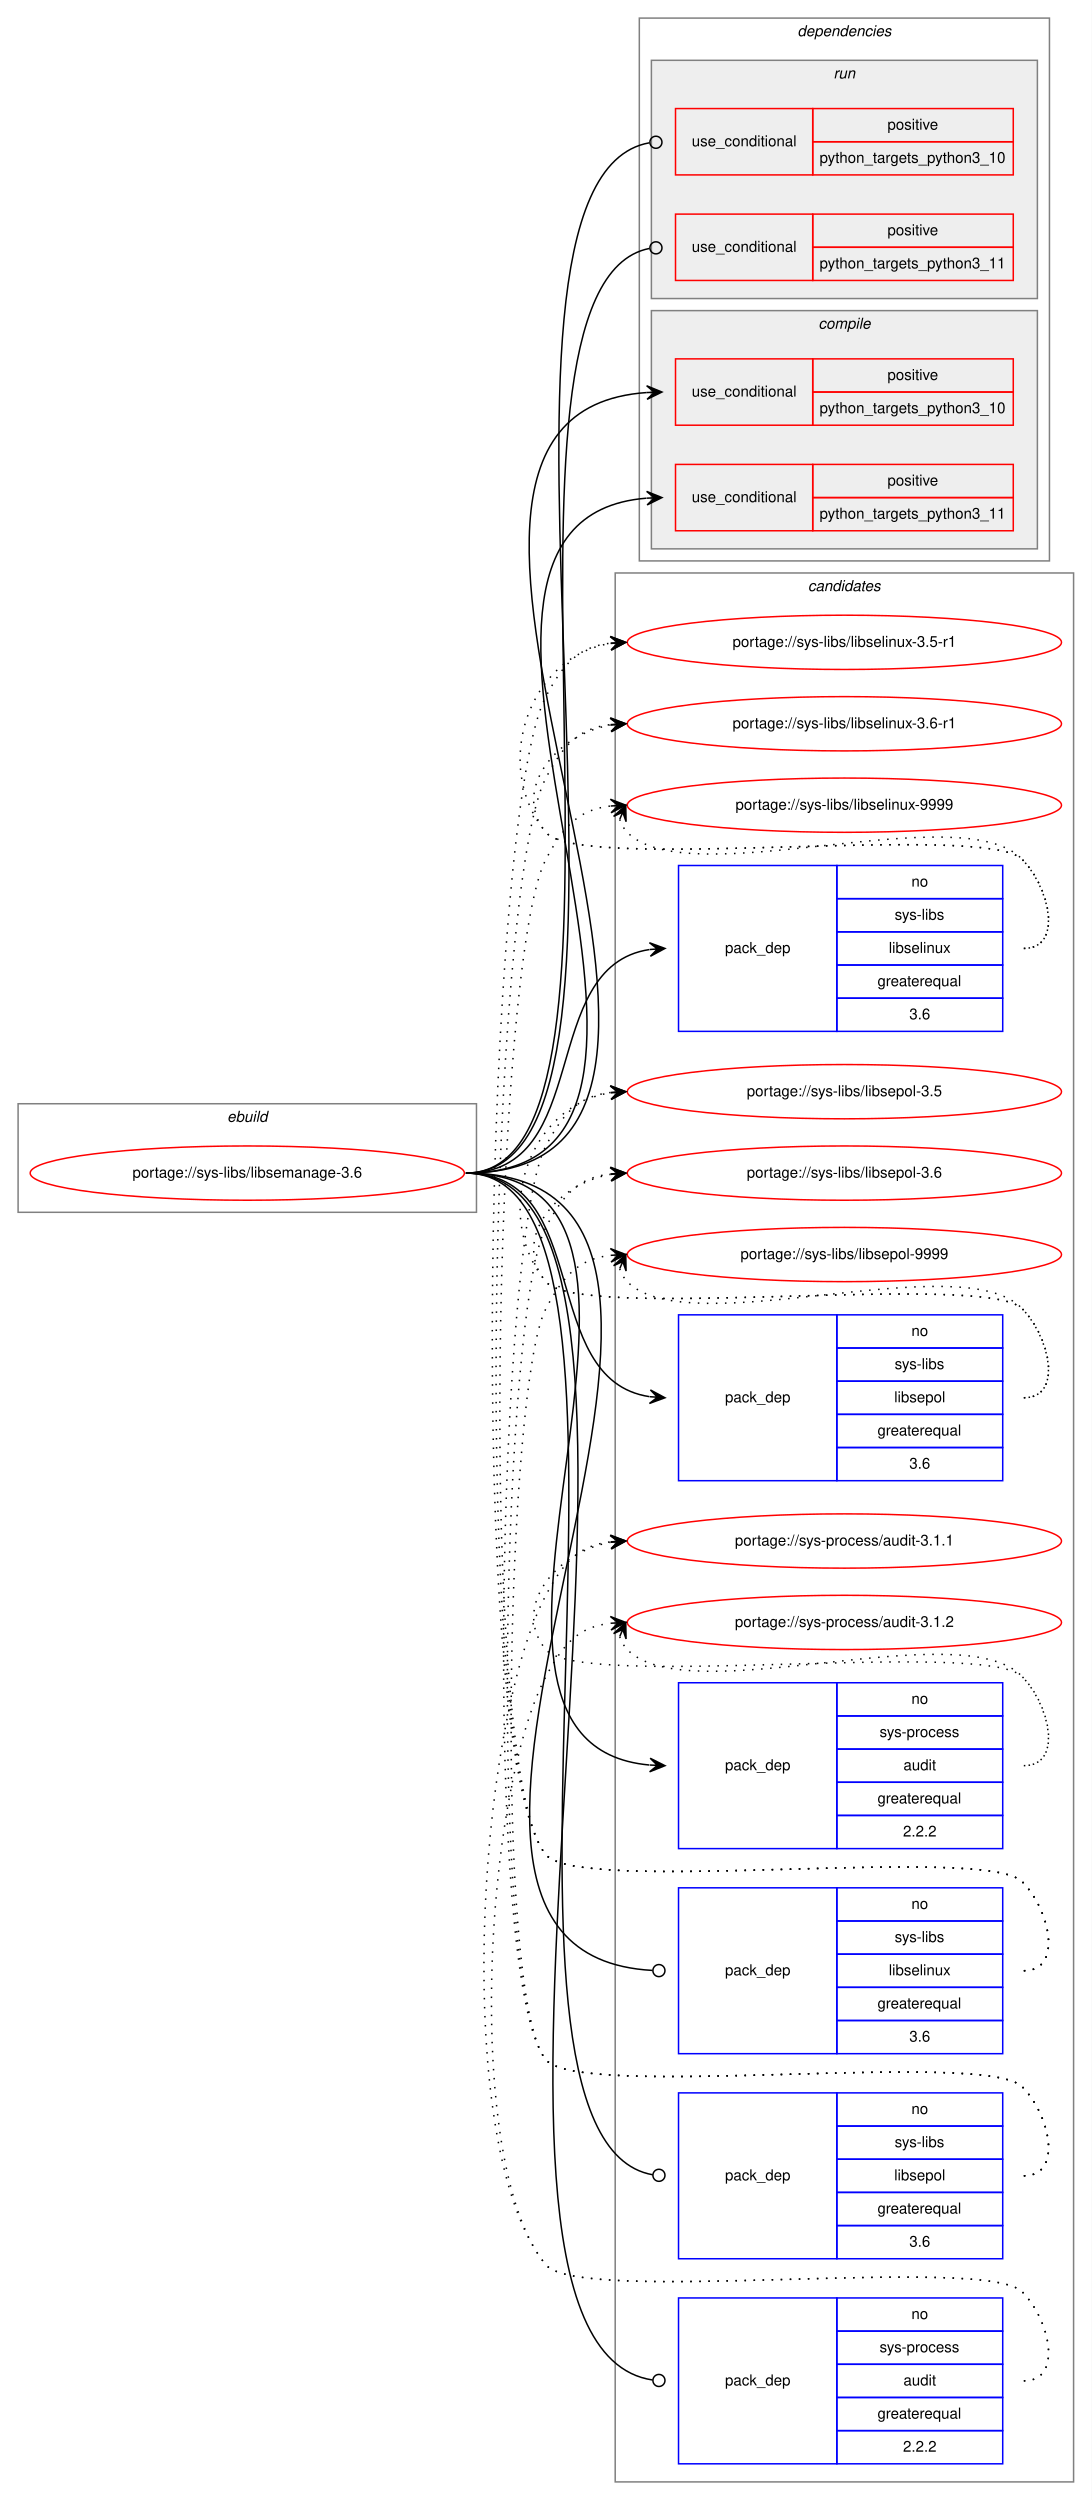
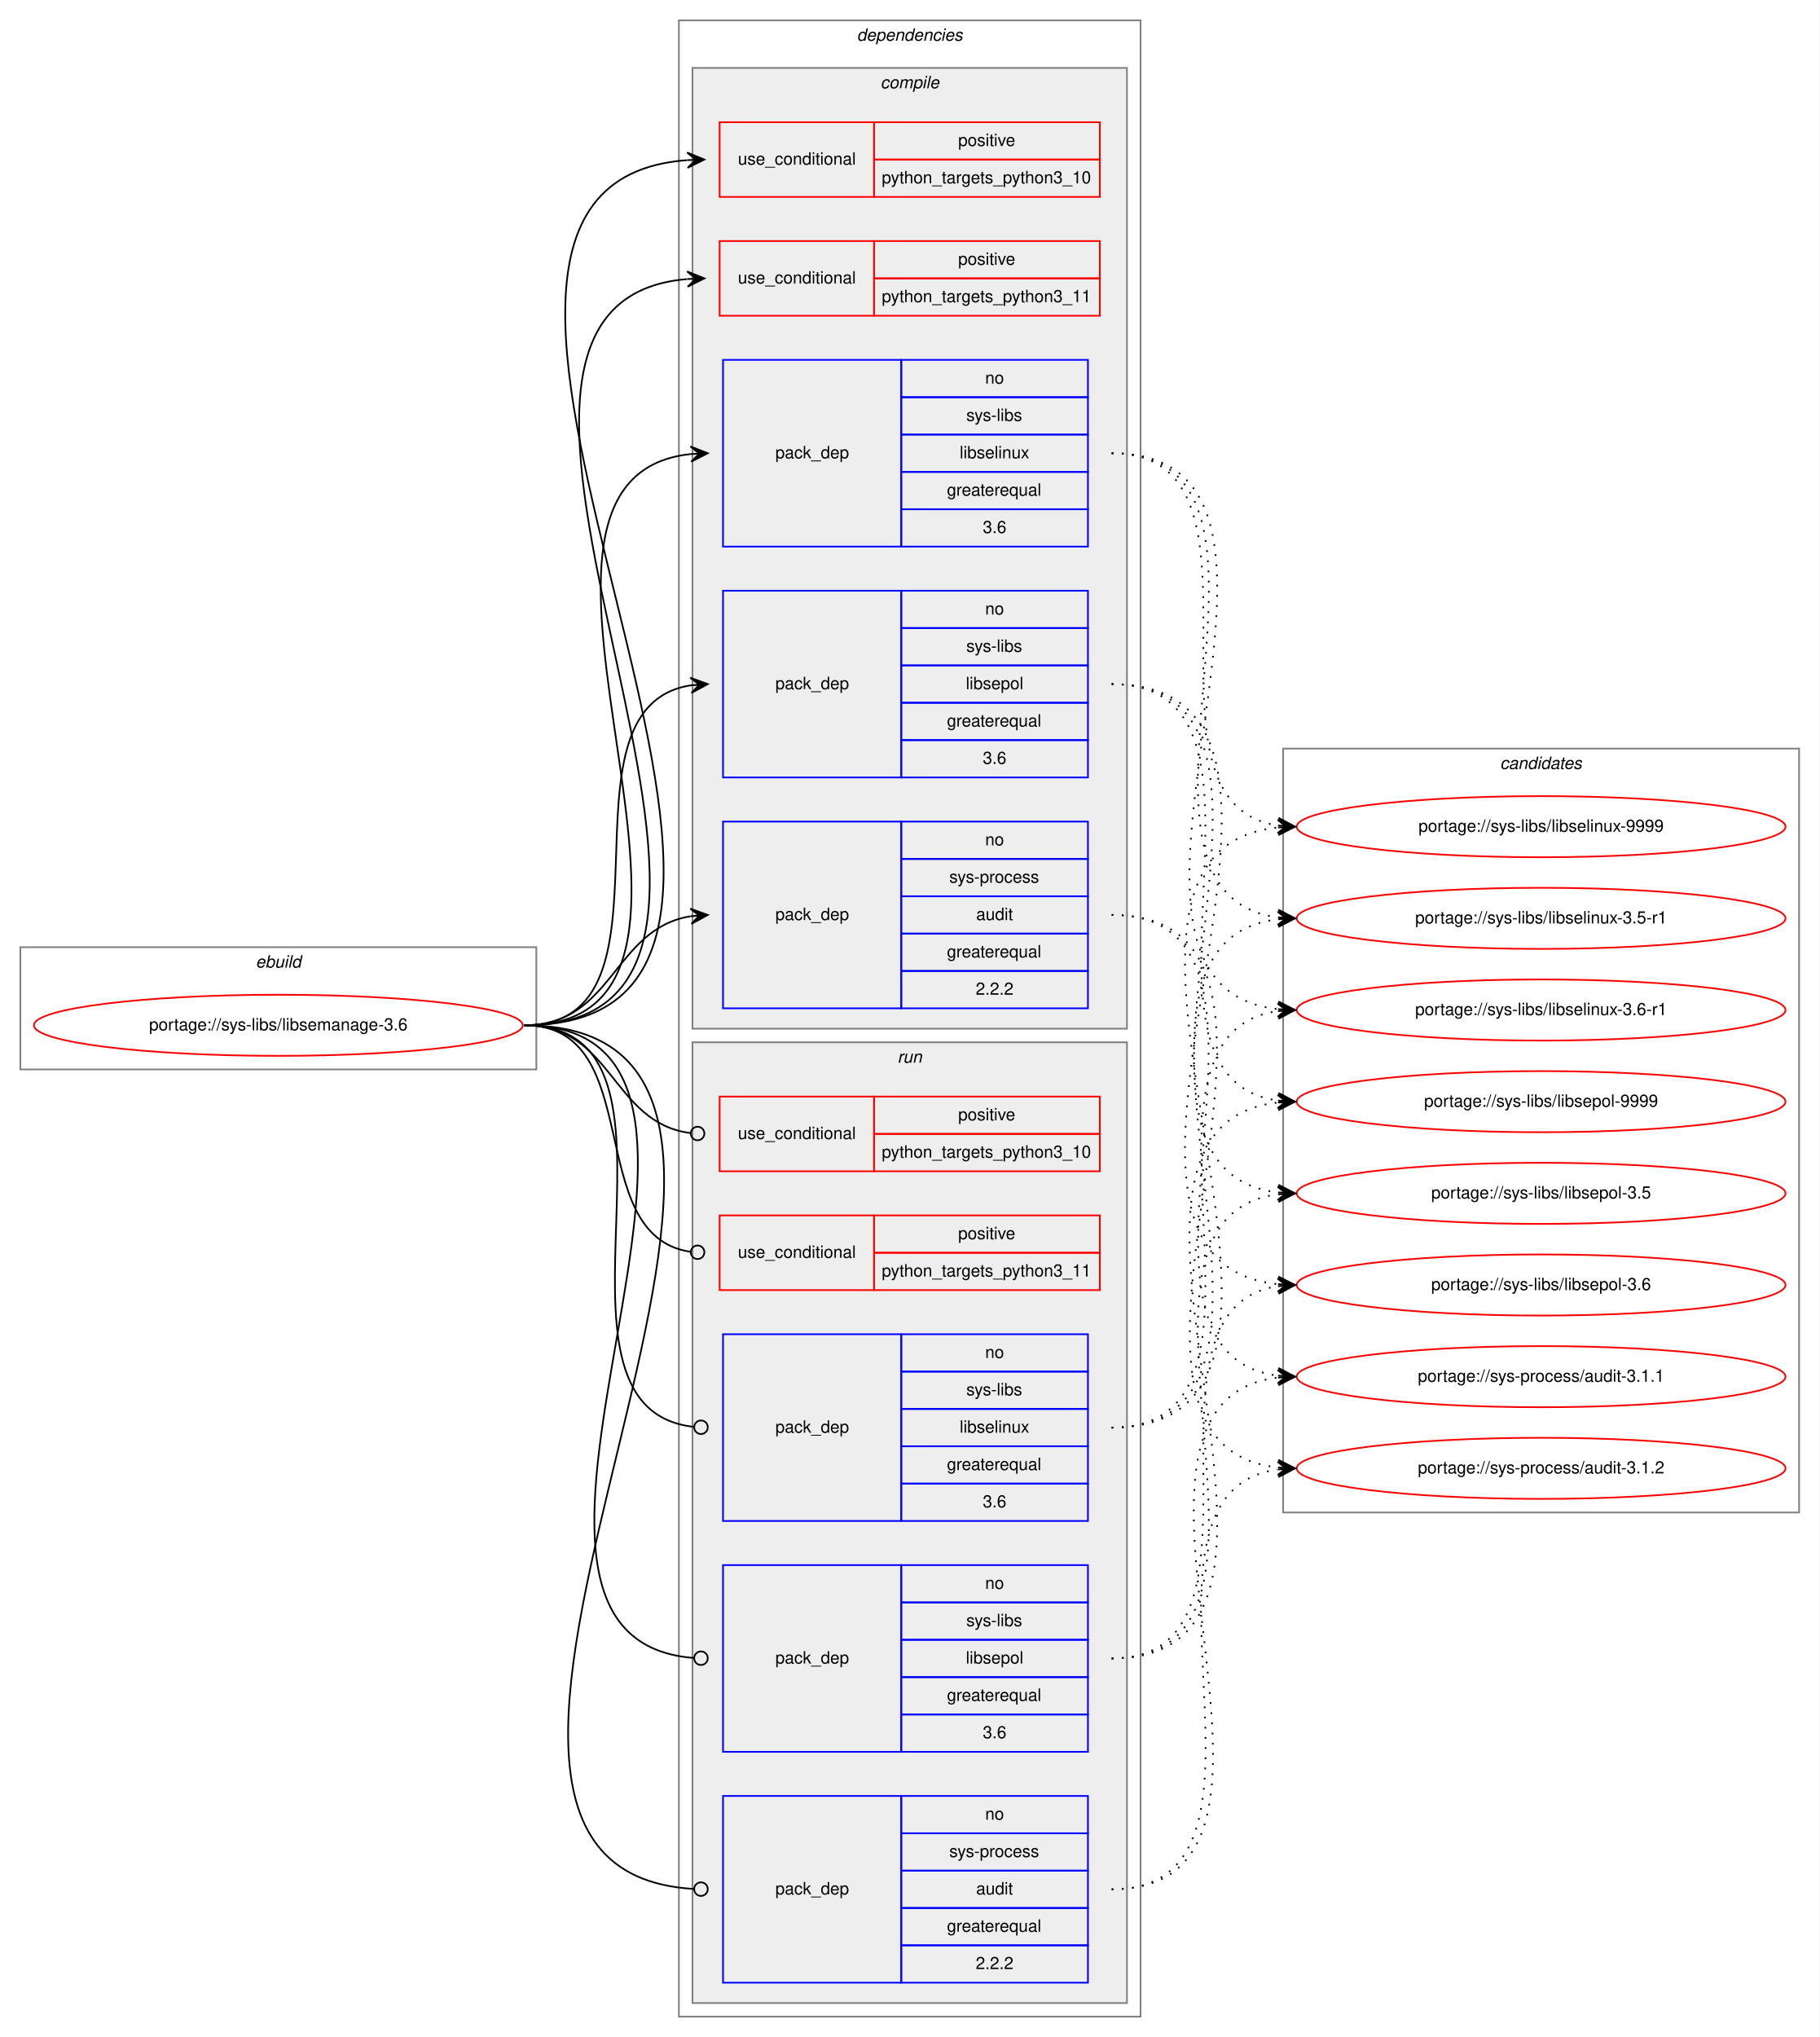
- <svg xmlns="http://www.w3.org/2000/svg" xmlns:xlink="http://www.w3.org/1999/xlink" width="724pt" height="1658pt" viewBox="0.00 0.00 724.00 1658.00">
-   <g id="graph0" class="graph" transform="scale(1 1) rotate(0) translate(4 1654)">
-     <polygon fill="white" stroke="transparent" points="-4,4 -4,-1654 720,-1654 720,4 -4,4" />
+ <svg xmlns="http://www.w3.org/2000/svg" xmlns:xlink="http://www.w3.org/1999/xlink" width="1072pt" height="1200pt" viewBox="0.00 0.00 1072.00 1200.00">
+   <g id="graph0" class="graph" transform="scale(1 1) rotate(0) translate(4 1196)">
+     <polygon fill="white" stroke="transparent" points="-4,4 -4,-1196 1068,-1196 1068,4 -4,4" />
+     <g id="clust1" class="cluster">
+       <polygon fill="none" stroke="gray" points="8,-566 8,-638 312,-638 312,-566 8,-566" />
+       <text text-anchor="start" x="146.66" y="-626" font-family="Helvetica,sans-Serif" font-style="italic" font-size="10.00">ebuild</text>
+     </g>
+     <g id="clust2" class="cluster">
+       <polygon fill="none" stroke="gray" points="396,-8 396,-1184 668,-1184 668,-8 396,-8" />
+       <text text-anchor="start" x="500.88" y="-1172" font-family="Helvetica,sans-Serif" font-style="italic" font-size="10.00">dependencies</text>
+     </g>
+     <g id="clust3" class="cluster">
+       <polygon fill="#eeeeee" stroke="gray" points="404,-590 404,-1156 660,-1156 660,-590 404,-590" />
+       <text text-anchor="start" x="514.78" y="-1144" font-family="Helvetica,sans-Serif" font-style="italic" font-size="10.00">compile</text>
+     </g>
+     <g id="clust10" class="cluster">
+       <polygon fill="#eeeeee" stroke="gray" points="404,-16 404,-582 660,-582 660,-16 404,-16" />
+       <text text-anchor="start" x="524.78" y="-570" font-family="Helvetica,sans-Serif" font-style="italic" font-size="10.00">run</text>
+     </g>
    <g id="clust16" class="cluster">
-       <polygon fill="none" stroke="gray" points="404,-8 404,-1274 708,-1274 708,-8 404,-8" />
-       <text text-anchor="start" x="531.82" y="-1262" font-family="Helvetica,sans-Serif" font-style="italic" font-size="10.00">candidates</text>
-     </g>
-     <g id="clust1" class="cluster">
-       <polygon fill="none" stroke="gray" points="8,-850 8,-922 312,-922 312,-850 8,-850" />
-       <text text-anchor="start" x="146.66" y="-910" font-family="Helvetica,sans-Serif" font-style="italic" font-size="10.00">ebuild</text>
-     </g>
-     <g id="clust2" class="cluster">
-       <polygon fill="none" stroke="gray" points="420,-1282 420,-1642 692,-1642 692,-1282 420,-1282" />
-       <text text-anchor="start" x="524.88" y="-1630" font-family="Helvetica,sans-Serif" font-style="italic" font-size="10.00">dependencies</text>
-     </g>
-     <g id="clust10" class="cluster">
-       <polygon fill="#eeeeee" stroke="gray" points="428,-1456 428,-1614 684,-1614 684,-1456 428,-1456" />
-       <text text-anchor="start" x="548.78" y="-1602" font-family="Helvetica,sans-Serif" font-style="italic" font-size="10.00">run</text>
-     </g>
-     <g id="clust3" class="cluster">
-       <polygon fill="#eeeeee" stroke="gray" points="428,-1290 428,-1448 684,-1448 684,-1290 428,-1290" />
-       <text text-anchor="start" x="538.78" y="-1436" font-family="Helvetica,sans-Serif" font-style="italic" font-size="10.00">compile</text>
+       <polygon fill="none" stroke="gray" points="752,-305 752,-755 1056,-755 1056,-305 752,-305" />
+       <text text-anchor="start" x="879.82" y="-743" font-family="Helvetica,sans-Serif" font-style="italic" font-size="10.00">candidates</text>
    </g>
    <g id="node1" class="node">
      <g id="a_node1">
        <a xlink:href="../sys-libs/libsemanage-3.6.svg" xlink:title="portage://sys-libs/libsemanage-3.6">
-           <ellipse fill="none" stroke="red" cx="160" cy="-876" rx="144" ry="18" />
-           <text text-anchor="middle" x="160" y="-873" font-family="Helvetica,sans-Serif" font-size="10.00">portage://sys-libs/libsemanage-3.6</text>
+           <ellipse fill="none" stroke="red" cx="160" cy="-592" rx="144" ry="18" />
+           <text text-anchor="middle" x="160" y="-589" font-family="Helvetica,sans-Serif" font-size="10.00">portage://sys-libs/libsemanage-3.6</text>
        </a>
      </g>
    </g>
    <g id="node2" class="node">
-       <polygon fill="none" stroke="red" points="444,-1372 444,-1416 535,-1416 535,-1372 444,-1372" />
-       <text text-anchor="start" x="454.77" y="-1391" font-family="Helvetica,sans-Serif" font-size="10.00">use_conditional</text>
-       <polygon fill="none" stroke="red" points="535,-1394 535,-1416 668,-1416 668,-1394 535,-1394" />
-       <text text-anchor="start" x="584.55" y="-1402" font-family="Helvetica,sans-Serif" font-size="10.00">positive</text>
-       <polygon fill="none" stroke="red" points="535,-1372 535,-1394 668,-1394 668,-1372 535,-1372" />
-       <text text-anchor="start" x="539.53" y="-1380" font-family="Helvetica,sans-Serif" font-size="10.00">python_targets_python3_10</text>
+       <polygon fill="none" stroke="red" points="420,-1080 420,-1124 511,-1124 511,-1080 420,-1080" />
+       <text text-anchor="start" x="430.77" y="-1099" font-family="Helvetica,sans-Serif" font-size="10.00">use_conditional</text>
+       <polygon fill="none" stroke="red" points="511,-1102 511,-1124 644,-1124 644,-1102 511,-1102" />
+       <text text-anchor="start" x="560.55" y="-1110" font-family="Helvetica,sans-Serif" font-size="10.00">positive</text>
+       <polygon fill="none" stroke="red" points="511,-1080 511,-1102 644,-1102 644,-1080 511,-1080" />
+       <text text-anchor="start" x="515.53" y="-1088" font-family="Helvetica,sans-Serif" font-size="10.00">python_targets_python3_10</text>
    </g>
    <g id="edge1" class="edge">
-       <path fill="none" stroke="black" d="M305,-876C538.88,-876 207.61,-1378.94 424.94,-1393.67" />
-       <polygon fill="black" stroke="black" points="435,-1394 424.86,-1398.17 430,-1393.84 425.01,-1393.67 425.01,-1393.67 425.01,-1393.67 430,-1393.84 425.15,-1389.17 435,-1394 435,-1394" />
+       <path fill="none" stroke="black" d="M305,-592C533.01,-592 190.16,-1086.68 400.89,-1101.65" />
+       <polygon fill="black" stroke="black" points="411,-1102 400.85,-1106.15 406,-1101.83 401.01,-1101.66 401.01,-1101.66 401.01,-1101.66 406,-1101.83 401.16,-1097.16 411,-1102 411,-1102" />
    </g>
    <g id="node3" class="node">
-       <polygon fill="none" stroke="red" points="444,-1302 444,-1346 535,-1346 535,-1302 444,-1302" />
-       <text text-anchor="start" x="454.77" y="-1321" font-family="Helvetica,sans-Serif" font-size="10.00">use_conditional</text>
-       <polygon fill="none" stroke="red" points="535,-1324 535,-1346 668,-1346 668,-1324 535,-1324" />
-       <text text-anchor="start" x="584.55" y="-1332" font-family="Helvetica,sans-Serif" font-size="10.00">positive</text>
-       <polygon fill="none" stroke="red" points="535,-1302 535,-1324 668,-1324 668,-1302 535,-1302" />
-       <text text-anchor="start" x="539.53" y="-1310" font-family="Helvetica,sans-Serif" font-size="10.00">python_targets_python3_11</text>
+       <polygon fill="none" stroke="red" points="420,-1010 420,-1054 511,-1054 511,-1010 420,-1010" />
+       <text text-anchor="start" x="430.77" y="-1029" font-family="Helvetica,sans-Serif" font-size="10.00">use_conditional</text>
+       <polygon fill="none" stroke="red" points="511,-1032 511,-1054 644,-1054 644,-1032 511,-1032" />
+       <text text-anchor="start" x="560.55" y="-1040" font-family="Helvetica,sans-Serif" font-size="10.00">positive</text>
+       <polygon fill="none" stroke="red" points="511,-1010 511,-1032 644,-1032 644,-1010 511,-1010" />
+       <text text-anchor="start" x="515.53" y="-1018" font-family="Helvetica,sans-Serif" font-size="10.00">python_targets_python3_11</text>
    </g>
    <g id="edge2" class="edge">
-       <path fill="none" stroke="black" d="M305,-876C508.78,-876 237.26,-1308.82 424.8,-1323.61" />
-       <polygon fill="black" stroke="black" points="435,-1324 424.84,-1328.12 430,-1323.81 425.01,-1323.62 425.01,-1323.62 425.01,-1323.62 430,-1323.81 425.18,-1319.12 435,-1324 435,-1324" />
+       <path fill="none" stroke="black" d="M305,-592C502.61,-592 220.11,-1016.67 400.85,-1031.6" />
+       <polygon fill="black" stroke="black" points="411,-1032 400.83,-1036.1 406,-1031.8 401.01,-1031.6 401.01,-1031.6 401.01,-1031.6 406,-1031.8 401.19,-1027.11 411,-1032 411,-1032" />
    </g>
    <g id="node4" class="node">
-       <polygon fill="none" stroke="blue" points="446,-970 446,-1080 551,-1080 551,-970 446,-970" />
-       <text text-anchor="start" x="476.82" y="-1022" font-family="Helvetica,sans-Serif" font-size="10.00">pack_dep</text>
-       <polygon fill="none" stroke="blue" points="551,-1058 551,-1080 661,-1080 661,-1058 551,-1058" />
-       <text text-anchor="start" x="600.44" y="-1066" font-family="Helvetica,sans-Serif" font-size="10.00">no</text>
-       <polygon fill="none" stroke="blue" points="551,-1036 551,-1058 661,-1058 661,-1036 551,-1036" />
-       <text text-anchor="start" x="589.34" y="-1044" font-family="Helvetica,sans-Serif" font-size="10.00">sys-libs</text>
-       <polygon fill="none" stroke="blue" points="551,-1014 551,-1036 661,-1036 661,-1014 551,-1014" />
-       <text text-anchor="start" x="585.44" y="-1022" font-family="Helvetica,sans-Serif" font-size="10.00">libselinux</text>
-       <polygon fill="none" stroke="blue" points="551,-992 551,-1014 661,-1014 661,-992 551,-992" />
-       <text text-anchor="start" x="577.94" y="-1000" font-family="Helvetica,sans-Serif" font-size="10.00">greaterequal</text>
-       <polygon fill="none" stroke="blue" points="551,-970 551,-992 661,-992 661,-970 551,-970" />
-       <text text-anchor="start" x="599.05" y="-978" font-family="Helvetica,sans-Serif" font-size="10.00">3.6</text>
+       <polygon fill="none" stroke="blue" points="422,-874 422,-984 527,-984 527,-874 422,-874" />
+       <text text-anchor="start" x="452.82" y="-926" font-family="Helvetica,sans-Serif" font-size="10.00">pack_dep</text>
+       <polygon fill="none" stroke="blue" points="527,-962 527,-984 637,-984 637,-962 527,-962" />
+       <text text-anchor="start" x="576.44" y="-970" font-family="Helvetica,sans-Serif" font-size="10.00">no</text>
+       <polygon fill="none" stroke="blue" points="527,-940 527,-962 637,-962 637,-940 527,-940" />
+       <text text-anchor="start" x="565.34" y="-948" font-family="Helvetica,sans-Serif" font-size="10.00">sys-libs</text>
+       <polygon fill="none" stroke="blue" points="527,-918 527,-940 637,-940 637,-918 527,-918" />
+       <text text-anchor="start" x="561.44" y="-926" font-family="Helvetica,sans-Serif" font-size="10.00">libselinux</text>
+       <polygon fill="none" stroke="blue" points="527,-896 527,-918 637,-918 637,-896 527,-896" />
+       <text text-anchor="start" x="553.94" y="-904" font-family="Helvetica,sans-Serif" font-size="10.00">greaterequal</text>
+       <polygon fill="none" stroke="blue" points="527,-874 527,-896 637,-896 637,-874 527,-874" />
+       <text text-anchor="start" x="575.05" y="-882" font-family="Helvetica,sans-Serif" font-size="10.00">3.6</text>
    </g>
    <g id="edge3" class="edge">
-       <path fill="none" stroke="black" d="M305,-876C389.84,-876 351.99,-1013.03 426.77,-1024.27" />
-       <polygon fill="black" stroke="black" points="437,-1025 426.7,-1028.78 432.01,-1024.64 427.03,-1024.29 427.03,-1024.29 427.03,-1024.29 432.01,-1024.64 427.35,-1019.8 437,-1025 437,-1025" />
+       <path fill="none" stroke="black" d="M305,-592C458.75,-592 264.81,-914.03 402.94,-928.5" />
+       <polygon fill="black" stroke="black" points="413,-929 402.79,-933 408.01,-928.75 403.01,-928.5 403.01,-928.5 403.01,-928.5 408.01,-928.75 403.24,-924.01 413,-929 413,-929" />
    </g>
    <g id="node5" class="node">
-       <polygon fill="none" stroke="blue" points="446,-672 446,-782 551,-782 551,-672 446,-672" />
-       <text text-anchor="start" x="476.82" y="-724" font-family="Helvetica,sans-Serif" font-size="10.00">pack_dep</text>
-       <polygon fill="none" stroke="blue" points="551,-760 551,-782 661,-782 661,-760 551,-760" />
-       <text text-anchor="start" x="600.44" y="-768" font-family="Helvetica,sans-Serif" font-size="10.00">no</text>
-       <polygon fill="none" stroke="blue" points="551,-738 551,-760 661,-760 661,-738 551,-738" />
-       <text text-anchor="start" x="589.34" y="-746" font-family="Helvetica,sans-Serif" font-size="10.00">sys-libs</text>
-       <polygon fill="none" stroke="blue" points="551,-716 551,-738 661,-738 661,-716 551,-716" />
-       <text text-anchor="start" x="589.05" y="-724" font-family="Helvetica,sans-Serif" font-size="10.00">libsepol</text>
-       <polygon fill="none" stroke="blue" points="551,-694 551,-716 661,-716 661,-694 551,-694" />
-       <text text-anchor="start" x="577.94" y="-702" font-family="Helvetica,sans-Serif" font-size="10.00">greaterequal</text>
-       <polygon fill="none" stroke="blue" points="551,-672 551,-694 661,-694 661,-672 551,-672" />
-       <text text-anchor="start" x="599.05" y="-680" font-family="Helvetica,sans-Serif" font-size="10.00">3.6</text>
+       <polygon fill="none" stroke="blue" points="422,-738 422,-848 527,-848 527,-738 422,-738" />
+       <text text-anchor="start" x="452.82" y="-790" font-family="Helvetica,sans-Serif" font-size="10.00">pack_dep</text>
+       <polygon fill="none" stroke="blue" points="527,-826 527,-848 637,-848 637,-826 527,-826" />
+       <text text-anchor="start" x="576.44" y="-834" font-family="Helvetica,sans-Serif" font-size="10.00">no</text>
+       <polygon fill="none" stroke="blue" points="527,-804 527,-826 637,-826 637,-804 527,-804" />
+       <text text-anchor="start" x="565.34" y="-812" font-family="Helvetica,sans-Serif" font-size="10.00">sys-libs</text>
+       <polygon fill="none" stroke="blue" points="527,-782 527,-804 637,-804 637,-782 527,-782" />
+       <text text-anchor="start" x="565.05" y="-790" font-family="Helvetica,sans-Serif" font-size="10.00">libsepol</text>
+       <polygon fill="none" stroke="blue" points="527,-760 527,-782 637,-782 637,-760 527,-760" />
+       <text text-anchor="start" x="553.94" y="-768" font-family="Helvetica,sans-Serif" font-size="10.00">greaterequal</text>
+       <polygon fill="none" stroke="blue" points="527,-738 527,-760 637,-760 637,-738 527,-738" />
+       <text text-anchor="start" x="575.05" y="-746" font-family="Helvetica,sans-Serif" font-size="10.00">3.6</text>
    </g>
    <g id="edge4" class="edge">
-       <path fill="none" stroke="black" d="M305,-876C389.84,-876 351.99,-738.97 426.77,-727.73" />
-       <polygon fill="black" stroke="black" points="437,-727 427.35,-732.2 432.01,-727.36 427.03,-727.71 427.03,-727.71 427.03,-727.71 432.01,-727.36 426.7,-723.22 437,-727 437,-727" />
+       <path fill="none" stroke="black" d="M305,-592C402.85,-592 318.01,-779.12 403.01,-792.27" />
+       <polygon fill="black" stroke="black" points="413,-793 402.7,-796.76 408.01,-792.64 403.03,-792.27 403.03,-792.27 403.03,-792.27 408.01,-792.64 403.35,-787.78 413,-793 413,-793" />
    </g>
    <g id="node6" class="node">
-       <polygon fill="none" stroke="blue" points="446,-428 446,-538 551,-538 551,-428 446,-428" />
-       <text text-anchor="start" x="476.82" y="-480" font-family="Helvetica,sans-Serif" font-size="10.00">pack_dep</text>
-       <polygon fill="none" stroke="blue" points="551,-516 551,-538 661,-538 661,-516 551,-516" />
-       <text text-anchor="start" x="600.44" y="-524" font-family="Helvetica,sans-Serif" font-size="10.00">no</text>
-       <polygon fill="none" stroke="blue" points="551,-494 551,-516 661,-516 661,-494 551,-494" />
-       <text text-anchor="start" x="579.33" y="-502" font-family="Helvetica,sans-Serif" font-size="10.00">sys-process</text>
-       <polygon fill="none" stroke="blue" points="551,-472 551,-494 661,-494 661,-472 551,-472" />
-       <text text-anchor="start" x="595.16" y="-480" font-family="Helvetica,sans-Serif" font-size="10.00">audit</text>
-       <polygon fill="none" stroke="blue" points="551,-450 551,-472 661,-472 661,-450 551,-450" />
-       <text text-anchor="start" x="577.94" y="-458" font-family="Helvetica,sans-Serif" font-size="10.00">greaterequal</text>
-       <polygon fill="none" stroke="blue" points="551,-428 551,-450 661,-450 661,-428 551,-428" />
-       <text text-anchor="start" x="594.88" y="-436" font-family="Helvetica,sans-Serif" font-size="10.00">2.2.2</text>
+       <polygon fill="none" stroke="blue" points="422,-602 422,-712 527,-712 527,-602 422,-602" />
+       <text text-anchor="start" x="452.82" y="-654" font-family="Helvetica,sans-Serif" font-size="10.00">pack_dep</text>
+       <polygon fill="none" stroke="blue" points="527,-690 527,-712 637,-712 637,-690 527,-690" />
+       <text text-anchor="start" x="576.44" y="-698" font-family="Helvetica,sans-Serif" font-size="10.00">no</text>
+       <polygon fill="none" stroke="blue" points="527,-668 527,-690 637,-690 637,-668 527,-668" />
+       <text text-anchor="start" x="555.33" y="-676" font-family="Helvetica,sans-Serif" font-size="10.00">sys-process</text>
+       <polygon fill="none" stroke="blue" points="527,-646 527,-668 637,-668 637,-646 527,-646" />
+       <text text-anchor="start" x="571.16" y="-654" font-family="Helvetica,sans-Serif" font-size="10.00">audit</text>
+       <polygon fill="none" stroke="blue" points="527,-624 527,-646 637,-646 637,-624 527,-624" />
+       <text text-anchor="start" x="553.94" y="-632" font-family="Helvetica,sans-Serif" font-size="10.00">greaterequal</text>
+       <polygon fill="none" stroke="blue" points="527,-602 527,-624 637,-624 637,-602 527,-602" />
+       <text text-anchor="start" x="570.88" y="-610" font-family="Helvetica,sans-Serif" font-size="10.00">2.2.2</text>
    </g>
    <g id="edge5" class="edge">
-       <path fill="none" stroke="black" d="M305,-876C485.66,-876 261.82,-498.2 426.68,-483.44" />
-       <polygon fill="black" stroke="black" points="437,-483 427.2,-487.93 432,-483.21 427.01,-483.43 427.01,-483.43 427.01,-483.43 432,-483.21 426.82,-478.93 437,-483 437,-483" />
+       <path fill="none" stroke="black" d="M305,-592C357.41,-592 357.25,-648.89 402.88,-656.22" />
+       <polygon fill="black" stroke="black" points="413,-657 402.69,-660.72 408.01,-656.62 403.03,-656.24 403.03,-656.24 403.03,-656.24 408.01,-656.62 403.37,-651.75 413,-657 413,-657" />
    </g>
    <g id="node7" class="node">
-       <polygon fill="none" stroke="red" points="444,-1538 444,-1582 535,-1582 535,-1538 444,-1538" />
-       <text text-anchor="start" x="454.77" y="-1557" font-family="Helvetica,sans-Serif" font-size="10.00">use_conditional</text>
-       <polygon fill="none" stroke="red" points="535,-1560 535,-1582 668,-1582 668,-1560 535,-1560" />
-       <text text-anchor="start" x="584.55" y="-1568" font-family="Helvetica,sans-Serif" font-size="10.00">positive</text>
-       <polygon fill="none" stroke="red" points="535,-1538 535,-1560 668,-1560 668,-1538 535,-1538" />
-       <text text-anchor="start" x="539.53" y="-1546" font-family="Helvetica,sans-Serif" font-size="10.00">python_targets_python3_10</text>
+       <polygon fill="none" stroke="red" points="420,-506 420,-550 511,-550 511,-506 420,-506" />
+       <text text-anchor="start" x="430.77" y="-525" font-family="Helvetica,sans-Serif" font-size="10.00">use_conditional</text>
+       <polygon fill="none" stroke="red" points="511,-528 511,-550 644,-550 644,-528 511,-528" />
+       <text text-anchor="start" x="560.55" y="-536" font-family="Helvetica,sans-Serif" font-size="10.00">positive</text>
+       <polygon fill="none" stroke="red" points="511,-506 511,-528 644,-528 644,-506 511,-506" />
+       <text text-anchor="start" x="515.53" y="-514" font-family="Helvetica,sans-Serif" font-size="10.00">python_targets_python3_10</text>
    </g>
    <g id="edge6" class="edge">
-       <path fill="none" stroke="black" d="M305,-876C456.85,-876 286.82,-1534.85 426.73,-1559.3" />
-       <ellipse fill="none" stroke="black" cx="431.01" cy="-1559.66" rx="4" ry="4" />
+       <path fill="none" stroke="black" d="M305,-592C357.13,-592 356.23,-534.57 402.77,-528.52" />
+       <ellipse fill="none" stroke="black" cx="407.01" cy="-528.25" rx="4" ry="4" />
    </g>
    <g id="node8" class="node">
-       <polygon fill="none" stroke="red" points="444,-1468 444,-1512 535,-1512 535,-1468 444,-1468" />
-       <text text-anchor="start" x="454.77" y="-1487" font-family="Helvetica,sans-Serif" font-size="10.00">use_conditional</text>
-       <polygon fill="none" stroke="red" points="535,-1490 535,-1512 668,-1512 668,-1490 535,-1490" />
-       <text text-anchor="start" x="584.55" y="-1498" font-family="Helvetica,sans-Serif" font-size="10.00">positive</text>
-       <polygon fill="none" stroke="red" points="535,-1468 535,-1490 668,-1490 668,-1468 535,-1468" />
-       <text text-anchor="start" x="539.53" y="-1476" font-family="Helvetica,sans-Serif" font-size="10.00">python_targets_python3_11</text>
+       <polygon fill="none" stroke="red" points="420,-436 420,-480 511,-480 511,-436 420,-436" />
+       <text text-anchor="start" x="430.77" y="-455" font-family="Helvetica,sans-Serif" font-size="10.00">use_conditional</text>
+       <polygon fill="none" stroke="red" points="511,-458 511,-480 644,-480 644,-458 511,-458" />
+       <text text-anchor="start" x="560.55" y="-466" font-family="Helvetica,sans-Serif" font-size="10.00">positive</text>
+       <polygon fill="none" stroke="red" points="511,-436 511,-458 644,-458 644,-436 511,-436" />
+       <text text-anchor="start" x="515.53" y="-444" font-family="Helvetica,sans-Serif" font-size="10.00">python_targets_python3_11</text>
    </g>
    <g id="edge7" class="edge">
-       <path fill="none" stroke="black" d="M305,-876C441.61,-876 301.52,-1465.07 426.78,-1489.24" />
-       <ellipse fill="none" stroke="black" cx="431.02" cy="-1489.63" rx="4" ry="4" />
+       <path fill="none" stroke="black" d="M305,-592C377.97,-592 338.46,-468.26 402.64,-458.6" />
+       <ellipse fill="none" stroke="black" cx="407.01" cy="-458.29" rx="4" ry="4" />
    </g>
    <g id="node9" class="node">
-       <polygon fill="none" stroke="blue" points="446,-292 446,-402 551,-402 551,-292 446,-292" />
-       <text text-anchor="start" x="476.82" y="-344" font-family="Helvetica,sans-Serif" font-size="10.00">pack_dep</text>
-       <polygon fill="none" stroke="blue" points="551,-380 551,-402 661,-402 661,-380 551,-380" />
-       <text text-anchor="start" x="600.44" y="-388" font-family="Helvetica,sans-Serif" font-size="10.00">no</text>
-       <polygon fill="none" stroke="blue" points="551,-358 551,-380 661,-380 661,-358 551,-358" />
-       <text text-anchor="start" x="589.34" y="-366" font-family="Helvetica,sans-Serif" font-size="10.00">sys-libs</text>
-       <polygon fill="none" stroke="blue" points="551,-336 551,-358 661,-358 661,-336 551,-336" />
-       <text text-anchor="start" x="585.44" y="-344" font-family="Helvetica,sans-Serif" font-size="10.00">libselinux</text>
-       <polygon fill="none" stroke="blue" points="551,-314 551,-336 661,-336 661,-314 551,-314" />
-       <text text-anchor="start" x="577.94" y="-322" font-family="Helvetica,sans-Serif" font-size="10.00">greaterequal</text>
-       <polygon fill="none" stroke="blue" points="551,-292 551,-314 661,-314 661,-292 551,-292" />
-       <text text-anchor="start" x="599.05" y="-300" font-family="Helvetica,sans-Serif" font-size="10.00">3.6</text>
+       <polygon fill="none" stroke="blue" points="422,-300 422,-410 527,-410 527,-300 422,-300" />
+       <text text-anchor="start" x="452.82" y="-352" font-family="Helvetica,sans-Serif" font-size="10.00">pack_dep</text>
+       <polygon fill="none" stroke="blue" points="527,-388 527,-410 637,-410 637,-388 527,-388" />
+       <text text-anchor="start" x="576.44" y="-396" font-family="Helvetica,sans-Serif" font-size="10.00">no</text>
+       <polygon fill="none" stroke="blue" points="527,-366 527,-388 637,-388 637,-366 527,-366" />
+       <text text-anchor="start" x="565.34" y="-374" font-family="Helvetica,sans-Serif" font-size="10.00">sys-libs</text>
+       <polygon fill="none" stroke="blue" points="527,-344 527,-366 637,-366 637,-344 527,-344" />
+       <text text-anchor="start" x="561.44" y="-352" font-family="Helvetica,sans-Serif" font-size="10.00">libselinux</text>
+       <polygon fill="none" stroke="blue" points="527,-322 527,-344 637,-344 637,-322 527,-322" />
+       <text text-anchor="start" x="553.94" y="-330" font-family="Helvetica,sans-Serif" font-size="10.00">greaterequal</text>
+       <polygon fill="none" stroke="blue" points="527,-300 527,-322 637,-322 637,-300 527,-300" />
+       <text text-anchor="start" x="575.05" y="-308" font-family="Helvetica,sans-Serif" font-size="10.00">3.6</text>
    </g>
    <g id="edge8" class="edge">
-       <path fill="none" stroke="black" d="M305,-876C544.48,-876 202.86,-359.33 428.72,-347.22" />
-       <ellipse fill="none" stroke="black" cx="433" cy="-347.1" rx="4" ry="4" />
+       <path fill="none" stroke="black" d="M305,-592C417.93,-592 303.13,-366.43 404.94,-355.42" />
+       <ellipse fill="none" stroke="black" cx="409.01" cy="-355.21" rx="4" ry="4" />
    </g>
    <g id="node10" class="node">
-       <polygon fill="none" stroke="blue" points="446,-156 446,-266 551,-266 551,-156 446,-156" />
-       <text text-anchor="start" x="476.82" y="-208" font-family="Helvetica,sans-Serif" font-size="10.00">pack_dep</text>
-       <polygon fill="none" stroke="blue" points="551,-244 551,-266 661,-266 661,-244 551,-244" />
-       <text text-anchor="start" x="600.44" y="-252" font-family="Helvetica,sans-Serif" font-size="10.00">no</text>
-       <polygon fill="none" stroke="blue" points="551,-222 551,-244 661,-244 661,-222 551,-222" />
-       <text text-anchor="start" x="589.34" y="-230" font-family="Helvetica,sans-Serif" font-size="10.00">sys-libs</text>
-       <polygon fill="none" stroke="blue" points="551,-200 551,-222 661,-222 661,-200 551,-200" />
-       <text text-anchor="start" x="589.05" y="-208" font-family="Helvetica,sans-Serif" font-size="10.00">libsepol</text>
-       <polygon fill="none" stroke="blue" points="551,-178 551,-200 661,-200 661,-178 551,-178" />
-       <text text-anchor="start" x="577.94" y="-186" font-family="Helvetica,sans-Serif" font-size="10.00">greaterequal</text>
-       <polygon fill="none" stroke="blue" points="551,-156 551,-178 661,-178 661,-156 551,-156" />
-       <text text-anchor="start" x="599.05" y="-164" font-family="Helvetica,sans-Serif" font-size="10.00">3.6</text>
+       <polygon fill="none" stroke="blue" points="422,-164 422,-274 527,-274 527,-164 422,-164" />
+       <text text-anchor="start" x="452.82" y="-216" font-family="Helvetica,sans-Serif" font-size="10.00">pack_dep</text>
+       <polygon fill="none" stroke="blue" points="527,-252 527,-274 637,-274 637,-252 527,-252" />
+       <text text-anchor="start" x="576.44" y="-260" font-family="Helvetica,sans-Serif" font-size="10.00">no</text>
+       <polygon fill="none" stroke="blue" points="527,-230 527,-252 637,-252 637,-230 527,-230" />
+       <text text-anchor="start" x="565.34" y="-238" font-family="Helvetica,sans-Serif" font-size="10.00">sys-libs</text>
+       <polygon fill="none" stroke="blue" points="527,-208 527,-230 637,-230 637,-208 527,-208" />
+       <text text-anchor="start" x="565.05" y="-216" font-family="Helvetica,sans-Serif" font-size="10.00">libsepol</text>
+       <polygon fill="none" stroke="blue" points="527,-186 527,-208 637,-208 637,-186 527,-186" />
+       <text text-anchor="start" x="553.94" y="-194" font-family="Helvetica,sans-Serif" font-size="10.00">greaterequal</text>
+       <polygon fill="none" stroke="blue" points="527,-164 527,-186 637,-186 637,-164 527,-164" />
+       <text text-anchor="start" x="575.05" y="-172" font-family="Helvetica,sans-Serif" font-size="10.00">3.6</text>
    </g>
    <g id="edge9" class="edge">
-       <path fill="none" stroke="black" d="M305,-876C452.87,-876 292.51,-235.45 428.94,-211.68" />
-       <ellipse fill="none" stroke="black" cx="433.01" cy="-211.34" rx="4" ry="4" />
+       <path fill="none" stroke="black" d="M305,-592C474.72,-592 248.17,-231.28 404.74,-219.3" />
+       <ellipse fill="none" stroke="black" cx="409" cy="-219.15" rx="4" ry="4" />
    </g>
    <g id="node11" class="node">
-       <polygon fill="none" stroke="blue" points="446,-20 446,-130 551,-130 551,-20 446,-20" />
-       <text text-anchor="start" x="476.82" y="-72" font-family="Helvetica,sans-Serif" font-size="10.00">pack_dep</text>
-       <polygon fill="none" stroke="blue" points="551,-108 551,-130 661,-130 661,-108 551,-108" />
-       <text text-anchor="start" x="600.44" y="-116" font-family="Helvetica,sans-Serif" font-size="10.00">no</text>
-       <polygon fill="none" stroke="blue" points="551,-86 551,-108 661,-108 661,-86 551,-86" />
-       <text text-anchor="start" x="579.33" y="-94" font-family="Helvetica,sans-Serif" font-size="10.00">sys-process</text>
-       <polygon fill="none" stroke="blue" points="551,-64 551,-86 661,-86 661,-64 551,-64" />
-       <text text-anchor="start" x="595.16" y="-72" font-family="Helvetica,sans-Serif" font-size="10.00">audit</text>
-       <polygon fill="none" stroke="blue" points="551,-42 551,-64 661,-64 661,-42 551,-42" />
-       <text text-anchor="start" x="577.94" y="-50" font-family="Helvetica,sans-Serif" font-size="10.00">greaterequal</text>
-       <polygon fill="none" stroke="blue" points="551,-20 551,-42 661,-42 661,-20 551,-20" />
-       <text text-anchor="start" x="594.88" y="-28" font-family="Helvetica,sans-Serif" font-size="10.00">2.2.2</text>
+       <polygon fill="none" stroke="blue" points="422,-28 422,-138 527,-138 527,-28 422,-28" />
+       <text text-anchor="start" x="452.82" y="-80" font-family="Helvetica,sans-Serif" font-size="10.00">pack_dep</text>
+       <polygon fill="none" stroke="blue" points="527,-116 527,-138 637,-138 637,-116 527,-116" />
+       <text text-anchor="start" x="576.44" y="-124" font-family="Helvetica,sans-Serif" font-size="10.00">no</text>
+       <polygon fill="none" stroke="blue" points="527,-94 527,-116 637,-116 637,-94 527,-94" />
+       <text text-anchor="start" x="555.33" y="-102" font-family="Helvetica,sans-Serif" font-size="10.00">sys-process</text>
+       <polygon fill="none" stroke="blue" points="527,-72 527,-94 637,-94 637,-72 527,-72" />
+       <text text-anchor="start" x="571.16" y="-80" font-family="Helvetica,sans-Serif" font-size="10.00">audit</text>
+       <polygon fill="none" stroke="blue" points="527,-50 527,-72 637,-72 637,-50 527,-50" />
+       <text text-anchor="start" x="553.94" y="-58" font-family="Helvetica,sans-Serif" font-size="10.00">greaterequal</text>
+       <polygon fill="none" stroke="blue" points="527,-28 527,-50 637,-50 637,-28 527,-28" />
+       <text text-anchor="start" x="570.88" y="-36" font-family="Helvetica,sans-Serif" font-size="10.00">2.2.2</text>
    </g>
    <g id="edge10" class="edge">
-       <path fill="none" stroke="black" d="M305,-876C482.58,-876 263.65,-99.84 428.84,-75.58" />
-       <ellipse fill="none" stroke="black" cx="433.01" cy="-75.28" rx="4" ry="4" />
+       <path fill="none" stroke="black" d="M305,-592C533.44,-592 190.31,-95.35 404.79,-83.23" />
+       <ellipse fill="none" stroke="black" cx="409" cy="-83.11" rx="4" ry="4" />
    </g>
    <g id="node12" class="node">
      <g id="a_node12">
        <a xlink:href="../sys-libs/libselinux-3.5-r1.svg" xlink:title="portage://sys-libs/libselinux-3.5-r1">
-           <ellipse fill="none" stroke="red" cx="556" cy="-1228" rx="144" ry="18" />
-           <text text-anchor="middle" x="556" y="-1225" font-family="Helvetica,sans-Serif" font-size="10.00">portage://sys-libs/libselinux-3.5-r1</text>
+           <ellipse fill="none" stroke="red" cx="904" cy="-655" rx="144" ry="18" />
+           <text text-anchor="middle" x="904" y="-652" font-family="Helvetica,sans-Serif" font-size="10.00">portage://sys-libs/libselinux-3.5-r1</text>
        </a>
      </g>
    </g>
    <g id="edge11" class="edge">
-       <path fill="none" stroke="black" stroke-dasharray="1,5" d="M675,-1025C701.23,-1025 692.39,-1065.3 674,-1084 649.34,-1109.07 380.35,-1074.85 358,-1102 321.57,-1146.25 346.97,-1219.14 400.97,-1227.26" />
-       <polygon fill="black" stroke="black" points="411,-1228 400.7,-1231.75 406.01,-1227.63 401.03,-1227.26 401.03,-1227.26 401.03,-1227.26 406.01,-1227.63 401.36,-1222.78 411,-1228 411,-1228" />
+       <path fill="none" stroke="black" stroke-dasharray="1,5" d="M651,-929C778.32,-929 636.3,-669.78 748.89,-655.6" />
+       <polygon fill="black" stroke="black" points="759,-655 749.29,-660.09 754.01,-655.3 749.02,-655.6 749.02,-655.6 749.02,-655.6 754.01,-655.3 748.75,-651.1 759,-655 759,-655" />
    </g>
    <g id="node13" class="node">
      <g id="a_node13">
        <a xlink:href="../sys-libs/libselinux-3.6-r1.svg" xlink:title="portage://sys-libs/libselinux-3.6-r1">
-           <ellipse fill="none" stroke="red" cx="556" cy="-1174" rx="144" ry="18" />
-           <text text-anchor="middle" x="556" y="-1171" font-family="Helvetica,sans-Serif" font-size="10.00">portage://sys-libs/libselinux-3.6-r1</text>
+           <ellipse fill="none" stroke="red" cx="904" cy="-601" rx="144" ry="18" />
+           <text text-anchor="middle" x="904" y="-598" font-family="Helvetica,sans-Serif" font-size="10.00">portage://sys-libs/libselinux-3.6-r1</text>
        </a>
      </g>
    </g>
    <g id="edge12" class="edge">
-       <path fill="none" stroke="black" stroke-dasharray="1,5" d="M675,-1025C701.23,-1025 692.39,-1065.3 674,-1084 649.34,-1109.07 380.35,-1074.85 358,-1102 334.91,-1130.04 365.12,-1166.98 400.82,-1173.12" />
-       <polygon fill="black" stroke="black" points="411,-1174 400.65,-1177.62 406.02,-1173.57 401.04,-1173.14 401.04,-1173.14 401.04,-1173.14 406.02,-1173.57 401.43,-1168.65 411,-1174 411,-1174" />
+       <path fill="none" stroke="black" stroke-dasharray="1,5" d="M651,-929C800.88,-929 614.66,-616.19 748.78,-601.53" />
+       <polygon fill="black" stroke="black" points="759,-601 749.25,-606.01 754.01,-601.26 749.01,-601.52 749.01,-601.52 749.01,-601.52 754.01,-601.26 748.78,-597.03 759,-601 759,-601" />
    </g>
    <g id="node14" class="node">
      <g id="a_node14">
        <a xlink:href="../sys-libs/libselinux-9999.svg" xlink:title="portage://sys-libs/libselinux-9999">
-           <ellipse fill="none" stroke="red" cx="556" cy="-1120" rx="144" ry="18" />
-           <text text-anchor="middle" x="556" y="-1117" font-family="Helvetica,sans-Serif" font-size="10.00">portage://sys-libs/libselinux-9999</text>
+           <ellipse fill="none" stroke="red" cx="904" cy="-709" rx="144" ry="18" />
+           <text text-anchor="middle" x="904" y="-706" font-family="Helvetica,sans-Serif" font-size="10.00">portage://sys-libs/libselinux-9999</text>
        </a>
      </g>
    </g>
    <g id="edge13" class="edge">
-       <path fill="none" stroke="black" stroke-dasharray="1,5" d="M406.98,-1110.58C407.95,-1107.46 409.8,-1104.23 412,-1102 453,-1060.46 633.81,-1126.32 674,-1084 692.06,-1064.98 701.23,-1025 675,-1025" />
-       <polygon fill="black" stroke="black" points="411,-1120 402.94,-1112.57 409.04,-1115.4 407.07,-1110.8 407.07,-1110.8 407.07,-1110.8 409.04,-1115.4 411.21,-1109.04 411,-1120 411,-1120" />
+       <path fill="none" stroke="black" stroke-dasharray="1,5" d="M651,-929C756.31,-929 657.13,-723.37 748.86,-709.71" />
+       <polygon fill="black" stroke="black" points="759,-709 749.34,-714.19 754.01,-709.35 749.02,-709.7 749.02,-709.7 749.02,-709.7 754.01,-709.35 748.71,-705.21 759,-709 759,-709" />
    </g>
    <g id="node15" class="node">
      <g id="a_node15">
        <a xlink:href="../sys-libs/libsepol-3.5.svg" xlink:title="portage://sys-libs/libsepol-3.5">
-           <ellipse fill="none" stroke="red" cx="556" cy="-930" rx="144" ry="18" />
-           <text text-anchor="middle" x="556" y="-927" font-family="Helvetica,sans-Serif" font-size="10.00">portage://sys-libs/libsepol-3.5</text>
+           <ellipse fill="none" stroke="red" cx="904" cy="-493" rx="144" ry="18" />
+           <text text-anchor="middle" x="904" y="-490" font-family="Helvetica,sans-Serif" font-size="10.00">portage://sys-libs/libsepol-3.5</text>
        </a>
      </g>
    </g>
    <g id="edge14" class="edge">
-       <path fill="none" stroke="black" stroke-dasharray="1,5" d="M675,-727C701.23,-727 692.39,-767.3 674,-786 649.34,-811.07 380.35,-776.85 358,-804 321.57,-848.25 346.97,-921.14 400.97,-929.26" />
-       <polygon fill="black" stroke="black" points="411,-930 400.7,-933.75 406.01,-929.63 401.03,-929.26 401.03,-929.26 401.03,-929.26 406.01,-929.63 401.36,-924.78 411,-930 411,-930" />
+       <path fill="none" stroke="black" stroke-dasharray="1,5" d="M651,-793C789.11,-793 625.99,-508.04 748.81,-493.57" />
+       <polygon fill="black" stroke="black" points="759,-493 749.27,-498.05 754.01,-493.28 749.02,-493.56 749.02,-493.56 749.02,-493.56 754.01,-493.28 748.76,-489.07 759,-493 759,-493" />
    </g>
    <g id="node16" class="node">
      <g id="a_node16">
        <a xlink:href="../sys-libs/libsepol-3.6.svg" xlink:title="portage://sys-libs/libsepol-3.6">
-           <ellipse fill="none" stroke="red" cx="556" cy="-876" rx="144" ry="18" />
-           <text text-anchor="middle" x="556" y="-873" font-family="Helvetica,sans-Serif" font-size="10.00">portage://sys-libs/libsepol-3.6</text>
+           <ellipse fill="none" stroke="red" cx="904" cy="-439" rx="144" ry="18" />
+           <text text-anchor="middle" x="904" y="-436" font-family="Helvetica,sans-Serif" font-size="10.00">portage://sys-libs/libsepol-3.6</text>
        </a>
      </g>
    </g>
    <g id="edge15" class="edge">
-       <path fill="none" stroke="black" stroke-dasharray="1,5" d="M675,-727C701.23,-727 692.39,-767.3 674,-786 649.34,-811.07 380.35,-776.85 358,-804 334.91,-832.04 365.12,-868.98 400.82,-875.12" />
-       <polygon fill="black" stroke="black" points="411,-876 400.65,-879.62 406.02,-875.57 401.04,-875.14 401.04,-875.14 401.04,-875.14 406.02,-875.57 401.43,-870.65 411,-876 411,-876" />
+       <path fill="none" stroke="black" stroke-dasharray="1,5" d="M651,-793C811.96,-793 603.83,-454.05 748.92,-439.48" />
+       <polygon fill="black" stroke="black" points="759,-439 749.23,-443.97 754.01,-439.24 749.01,-439.48 749.01,-439.48 749.01,-439.48 754.01,-439.24 748.8,-434.98 759,-439 759,-439" />
    </g>
    <g id="node17" class="node">
      <g id="a_node17">
        <a xlink:href="../sys-libs/libsepol-9999.svg" xlink:title="portage://sys-libs/libsepol-9999">
-           <ellipse fill="none" stroke="red" cx="556" cy="-822" rx="144" ry="18" />
-           <text text-anchor="middle" x="556" y="-819" font-family="Helvetica,sans-Serif" font-size="10.00">portage://sys-libs/libsepol-9999</text>
+           <ellipse fill="none" stroke="red" cx="904" cy="-547" rx="144" ry="18" />
+           <text text-anchor="middle" x="904" y="-544" font-family="Helvetica,sans-Serif" font-size="10.00">portage://sys-libs/libsepol-9999</text>
        </a>
      </g>
    </g>
    <g id="edge16" class="edge">
-       <path fill="none" stroke="black" stroke-dasharray="1,5" d="M406.98,-812.58C407.95,-809.46 409.8,-806.23 412,-804 453,-762.46 633.81,-828.32 674,-786 692.06,-766.98 701.23,-727 675,-727" />
-       <polygon fill="black" stroke="black" points="411,-822 402.94,-814.57 409.04,-817.4 407.07,-812.8 407.07,-812.8 407.07,-812.8 409.04,-817.4 411.21,-811.04 411,-822 411,-822" />
+       <path fill="none" stroke="black" stroke-dasharray="1,5" d="M651,-793C766.79,-793 647.28,-561.67 748.83,-547.66" />
+       <polygon fill="black" stroke="black" points="759,-547 749.31,-552.14 754.01,-547.33 749.02,-547.65 749.02,-547.65 749.02,-547.65 754.01,-547.33 748.73,-543.16 759,-547 759,-547" />
    </g>
    <g id="node18" class="node">
      <g id="a_node18">
        <a xlink:href="../sys-process/audit-3.1.1.svg" xlink:title="portage://sys-process/audit-3.1.1">
-           <ellipse fill="none" stroke="red" cx="556" cy="-632" rx="144" ry="18" />
-           <text text-anchor="middle" x="556" y="-629" font-family="Helvetica,sans-Serif" font-size="10.00">portage://sys-process/audit-3.1.1</text>
+           <ellipse fill="none" stroke="red" cx="904" cy="-385" rx="144" ry="18" />
+           <text text-anchor="middle" x="904" y="-382" font-family="Helvetica,sans-Serif" font-size="10.00">portage://sys-process/audit-3.1.1</text>
        </a>
      </g>
    </g>
    <g id="edge17" class="edge">
-       <path fill="none" stroke="black" stroke-dasharray="1,5" d="M675,-483C701.23,-483 692.39,-523.3 674,-542 649.34,-567.07 380.35,-532.85 358,-560 334.91,-588.04 365.12,-624.98 400.82,-631.12" />
-       <polygon fill="black" stroke="black" points="411,-632 400.65,-635.62 406.02,-631.57 401.04,-631.14 401.04,-631.14 401.04,-631.14 406.02,-631.57 401.43,-626.65 411,-632 411,-632" />
+       <path fill="none" stroke="black" stroke-dasharray="1,5" d="M651,-657C777.51,-657 637.04,-399.67 748.95,-385.6" />
+       <polygon fill="black" stroke="black" points="759,-385 749.29,-390.09 754.01,-385.3 749.02,-385.6 749.02,-385.6 749.02,-385.6 754.01,-385.3 748.75,-381.1 759,-385 759,-385" />
    </g>
    <g id="node19" class="node">
      <g id="a_node19">
        <a xlink:href="../sys-process/audit-3.1.2.svg" xlink:title="portage://sys-process/audit-3.1.2">
-           <ellipse fill="none" stroke="red" cx="556" cy="-578" rx="144" ry="18" />
-           <text text-anchor="middle" x="556" y="-575" font-family="Helvetica,sans-Serif" font-size="10.00">portage://sys-process/audit-3.1.2</text>
+           <ellipse fill="none" stroke="red" cx="904" cy="-331" rx="144" ry="18" />
+           <text text-anchor="middle" x="904" y="-328" font-family="Helvetica,sans-Serif" font-size="10.00">portage://sys-process/audit-3.1.2</text>
        </a>
      </g>
    </g>
    <g id="edge18" class="edge">
-       <path fill="none" stroke="black" stroke-dasharray="1,5" d="M406.98,-568.58C407.95,-565.46 409.8,-562.23 412,-560 453,-518.46 633.81,-584.32 674,-542 692.06,-522.98 701.23,-483 675,-483" />
-       <polygon fill="black" stroke="black" points="411,-578 402.94,-570.57 409.04,-573.4 407.07,-568.8 407.07,-568.8 407.07,-568.8 409.04,-573.4 411.21,-567.04 411,-578 411,-578" />
+       <path fill="none" stroke="black" stroke-dasharray="1,5" d="M651,-657C800.06,-657 615.42,-346.1 748.84,-331.53" />
+       <polygon fill="black" stroke="black" points="759,-331 749.25,-336.01 754.01,-331.26 749.01,-331.52 749.01,-331.52 749.01,-331.52 754.01,-331.26 748.78,-327.03 759,-331 759,-331" />
    </g>
    <g id="edge19" class="edge">
-       <path fill="none" stroke="black" stroke-dasharray="1,5" d="M675,-347C701.23,-347 692.39,-387.3 674,-406 649.34,-431.07 380.35,-396.85 358,-424 303.76,-489.88 318.06,-1116.59 358,-1192 369.61,-1213.92 379.6,-1224.97 400.81,-1227.45" />
-       <polygon fill="black" stroke="black" points="411,-1228 400.77,-1231.96 406.01,-1227.73 401.01,-1227.46 401.01,-1227.46 401.01,-1227.46 406.01,-1227.73 401.26,-1222.97 411,-1228 411,-1228" />
+       <path fill="none" stroke="black" stroke-dasharray="1,5" d="M651,-355C789.11,-355 625.99,-639.96 748.81,-654.43" />
+       <polygon fill="black" stroke="black" points="759,-655 748.76,-658.93 754.01,-654.72 749.02,-654.44 749.02,-654.44 749.02,-654.44 754.01,-654.72 749.27,-649.95 759,-655 759,-655" />
    </g>
    <g id="edge20" class="edge">
-       <path fill="none" stroke="black" stroke-dasharray="1,5" d="M675,-347C701.23,-347 692.39,-387.3 674,-406 649.34,-431.07 380.35,-396.85 358,-424 307.58,-485.25 320.87,-1067.89 358,-1138 369.61,-1159.92 379.6,-1170.97 400.81,-1173.45" />
-       <polygon fill="black" stroke="black" points="411,-1174 400.77,-1177.96 406.01,-1173.73 401.01,-1173.46 401.01,-1173.46 401.01,-1173.46 406.01,-1173.73 401.26,-1168.97 411,-1174 411,-1174" />
+       <path fill="none" stroke="black" stroke-dasharray="1,5" d="M651,-355C766.79,-355 647.28,-586.33 748.83,-600.34" />
+       <polygon fill="black" stroke="black" points="759,-601 748.73,-604.84 754.01,-600.67 749.02,-600.35 749.02,-600.35 749.02,-600.35 754.01,-600.67 749.31,-595.86 759,-601 759,-601" />
    </g>
    <g id="edge21" class="edge">
-       <path fill="none" stroke="black" stroke-dasharray="1,5" d="M675,-347C701.23,-347 692.39,-387.3 674,-406 649.34,-431.07 380.35,-396.85 358,-424 311.39,-480.61 323.68,-1019.19 358,-1084 369.61,-1105.92 379.6,-1116.97 400.81,-1119.45" />
-       <polygon fill="black" stroke="black" points="411,-1120 400.77,-1123.96 406.01,-1119.73 401.01,-1119.46 401.01,-1119.46 401.01,-1119.46 406.01,-1119.73 401.26,-1114.97 411,-1120 411,-1120" />
+       <path fill="none" stroke="black" stroke-dasharray="1,5" d="M651,-355C811.96,-355 603.83,-693.95 748.92,-708.52" />
+       <polygon fill="black" stroke="black" points="759,-709 748.8,-713.02 754.01,-708.76 749.01,-708.52 749.01,-708.52 749.01,-708.52 754.01,-708.76 749.23,-704.03 759,-709 759,-709" />
    </g>
    <g id="edge22" class="edge">
-       <path fill="none" stroke="black" stroke-dasharray="1,5" d="M675,-211C701.23,-211 692.39,-251.3 674,-270 649.34,-295.07 380.35,-260.85 358,-288 315.2,-339.98 326.49,-834.5 358,-894 369.61,-915.92 379.6,-926.97 400.81,-929.45" />
-       <polygon fill="black" stroke="black" points="411,-930 400.77,-933.96 406.01,-929.73 401.01,-929.46 401.01,-929.46 401.01,-929.46 406.01,-929.73 401.26,-924.97 411,-930 411,-930" />
+       <path fill="none" stroke="black" stroke-dasharray="1,5" d="M651,-219C778.32,-219 636.3,-478.22 748.89,-492.4" />
+       <polygon fill="black" stroke="black" points="759,-493 748.75,-496.9 754.01,-492.7 749.02,-492.4 749.02,-492.4 749.02,-492.4 754.01,-492.7 749.29,-487.91 759,-493 759,-493" />
    </g>
    <g id="edge23" class="edge">
-       <path fill="none" stroke="black" stroke-dasharray="1,5" d="M675,-211C701.23,-211 692.39,-251.3 674,-270 649.34,-295.07 380.35,-260.85 358,-288 319.02,-335.35 329.29,-785.8 358,-840 369.61,-861.92 379.6,-872.97 400.81,-875.45" />
-       <polygon fill="black" stroke="black" points="411,-876 400.77,-879.96 406.01,-875.73 401.01,-875.46 401.01,-875.46 401.01,-875.46 406.01,-875.73 401.26,-870.97 411,-876 411,-876" />
+       <path fill="none" stroke="black" stroke-dasharray="1,5" d="M651,-219C756.31,-219 657.13,-424.63 748.86,-438.29" />
+       <polygon fill="black" stroke="black" points="759,-439 748.71,-442.79 754.01,-438.65 749.02,-438.3 749.02,-438.3 749.02,-438.3 754.01,-438.65 749.34,-433.81 759,-439 759,-439" />
    </g>
    <g id="edge24" class="edge">
-       <path fill="none" stroke="black" stroke-dasharray="1,5" d="M675,-211C701.23,-211 692.39,-251.3 674,-270 649.34,-295.07 380.35,-260.85 358,-288 322.83,-330.72 332.1,-737.1 358,-786 369.61,-807.92 379.6,-818.97 400.81,-821.45" />
-       <polygon fill="black" stroke="black" points="411,-822 400.77,-825.96 406.01,-821.73 401.01,-821.46 401.01,-821.46 401.01,-821.46 406.01,-821.73 401.26,-816.97 411,-822 411,-822" />
+       <path fill="none" stroke="black" stroke-dasharray="1,5" d="M651,-219C800.88,-219 614.66,-531.81 748.78,-546.47" />
+       <polygon fill="black" stroke="black" points="759,-547 748.78,-550.97 754.01,-546.74 749.01,-546.48 749.01,-546.48 749.01,-546.48 754.01,-546.74 749.25,-541.99 759,-547 759,-547" />
    </g>
    <g id="edge25" class="edge">
-       <path fill="none" stroke="black" stroke-dasharray="1,5" d="M675,-75C701.23,-75 692.39,-115.3 674,-134 649.34,-159.07 380.35,-124.85 358,-152 295.29,-228.17 311.82,-508.81 358,-596 369.61,-617.92 379.6,-628.97 400.81,-631.45" />
-       <polygon fill="black" stroke="black" points="411,-632 400.77,-635.96 406.01,-631.73 401.01,-631.46 401.01,-631.46 401.01,-631.46 406.01,-631.73 401.26,-626.97 411,-632 411,-632" />
+       <path fill="none" stroke="black" stroke-dasharray="1,5" d="M651,-83C789.93,-83 625.24,-369.86 748.75,-384.43" />
+       <polygon fill="black" stroke="black" points="759,-385 748.76,-388.93 754.01,-384.72 749.02,-384.44 749.02,-384.44 749.02,-384.44 754.01,-384.72 749.27,-379.95 759,-385 759,-385" />
    </g>
    <g id="edge26" class="edge">
-       <path fill="none" stroke="black" stroke-dasharray="1,5" d="M675,-75C701.23,-75 692.39,-115.3 674,-134 649.34,-159.07 380.35,-124.85 358,-152 302.91,-218.91 317.44,-465.41 358,-542 369.61,-563.92 379.6,-574.97 400.81,-577.45" />
-       <polygon fill="black" stroke="black" points="411,-578 400.77,-581.96 406.01,-577.73 401.01,-577.46 401.01,-577.46 401.01,-577.46 406.01,-577.73 401.26,-572.97 411,-578 411,-578" />
+       <path fill="none" stroke="black" stroke-dasharray="1,5" d="M651,-83C767.58,-83 646.57,-316.21 748.76,-330.33" />
+       <polygon fill="black" stroke="black" points="759,-331 748.73,-334.84 754.01,-330.67 749.02,-330.35 749.02,-330.35 749.02,-330.35 754.01,-330.67 749.31,-325.86 759,-331 759,-331" />
    </g>
  </g>
</svg>
